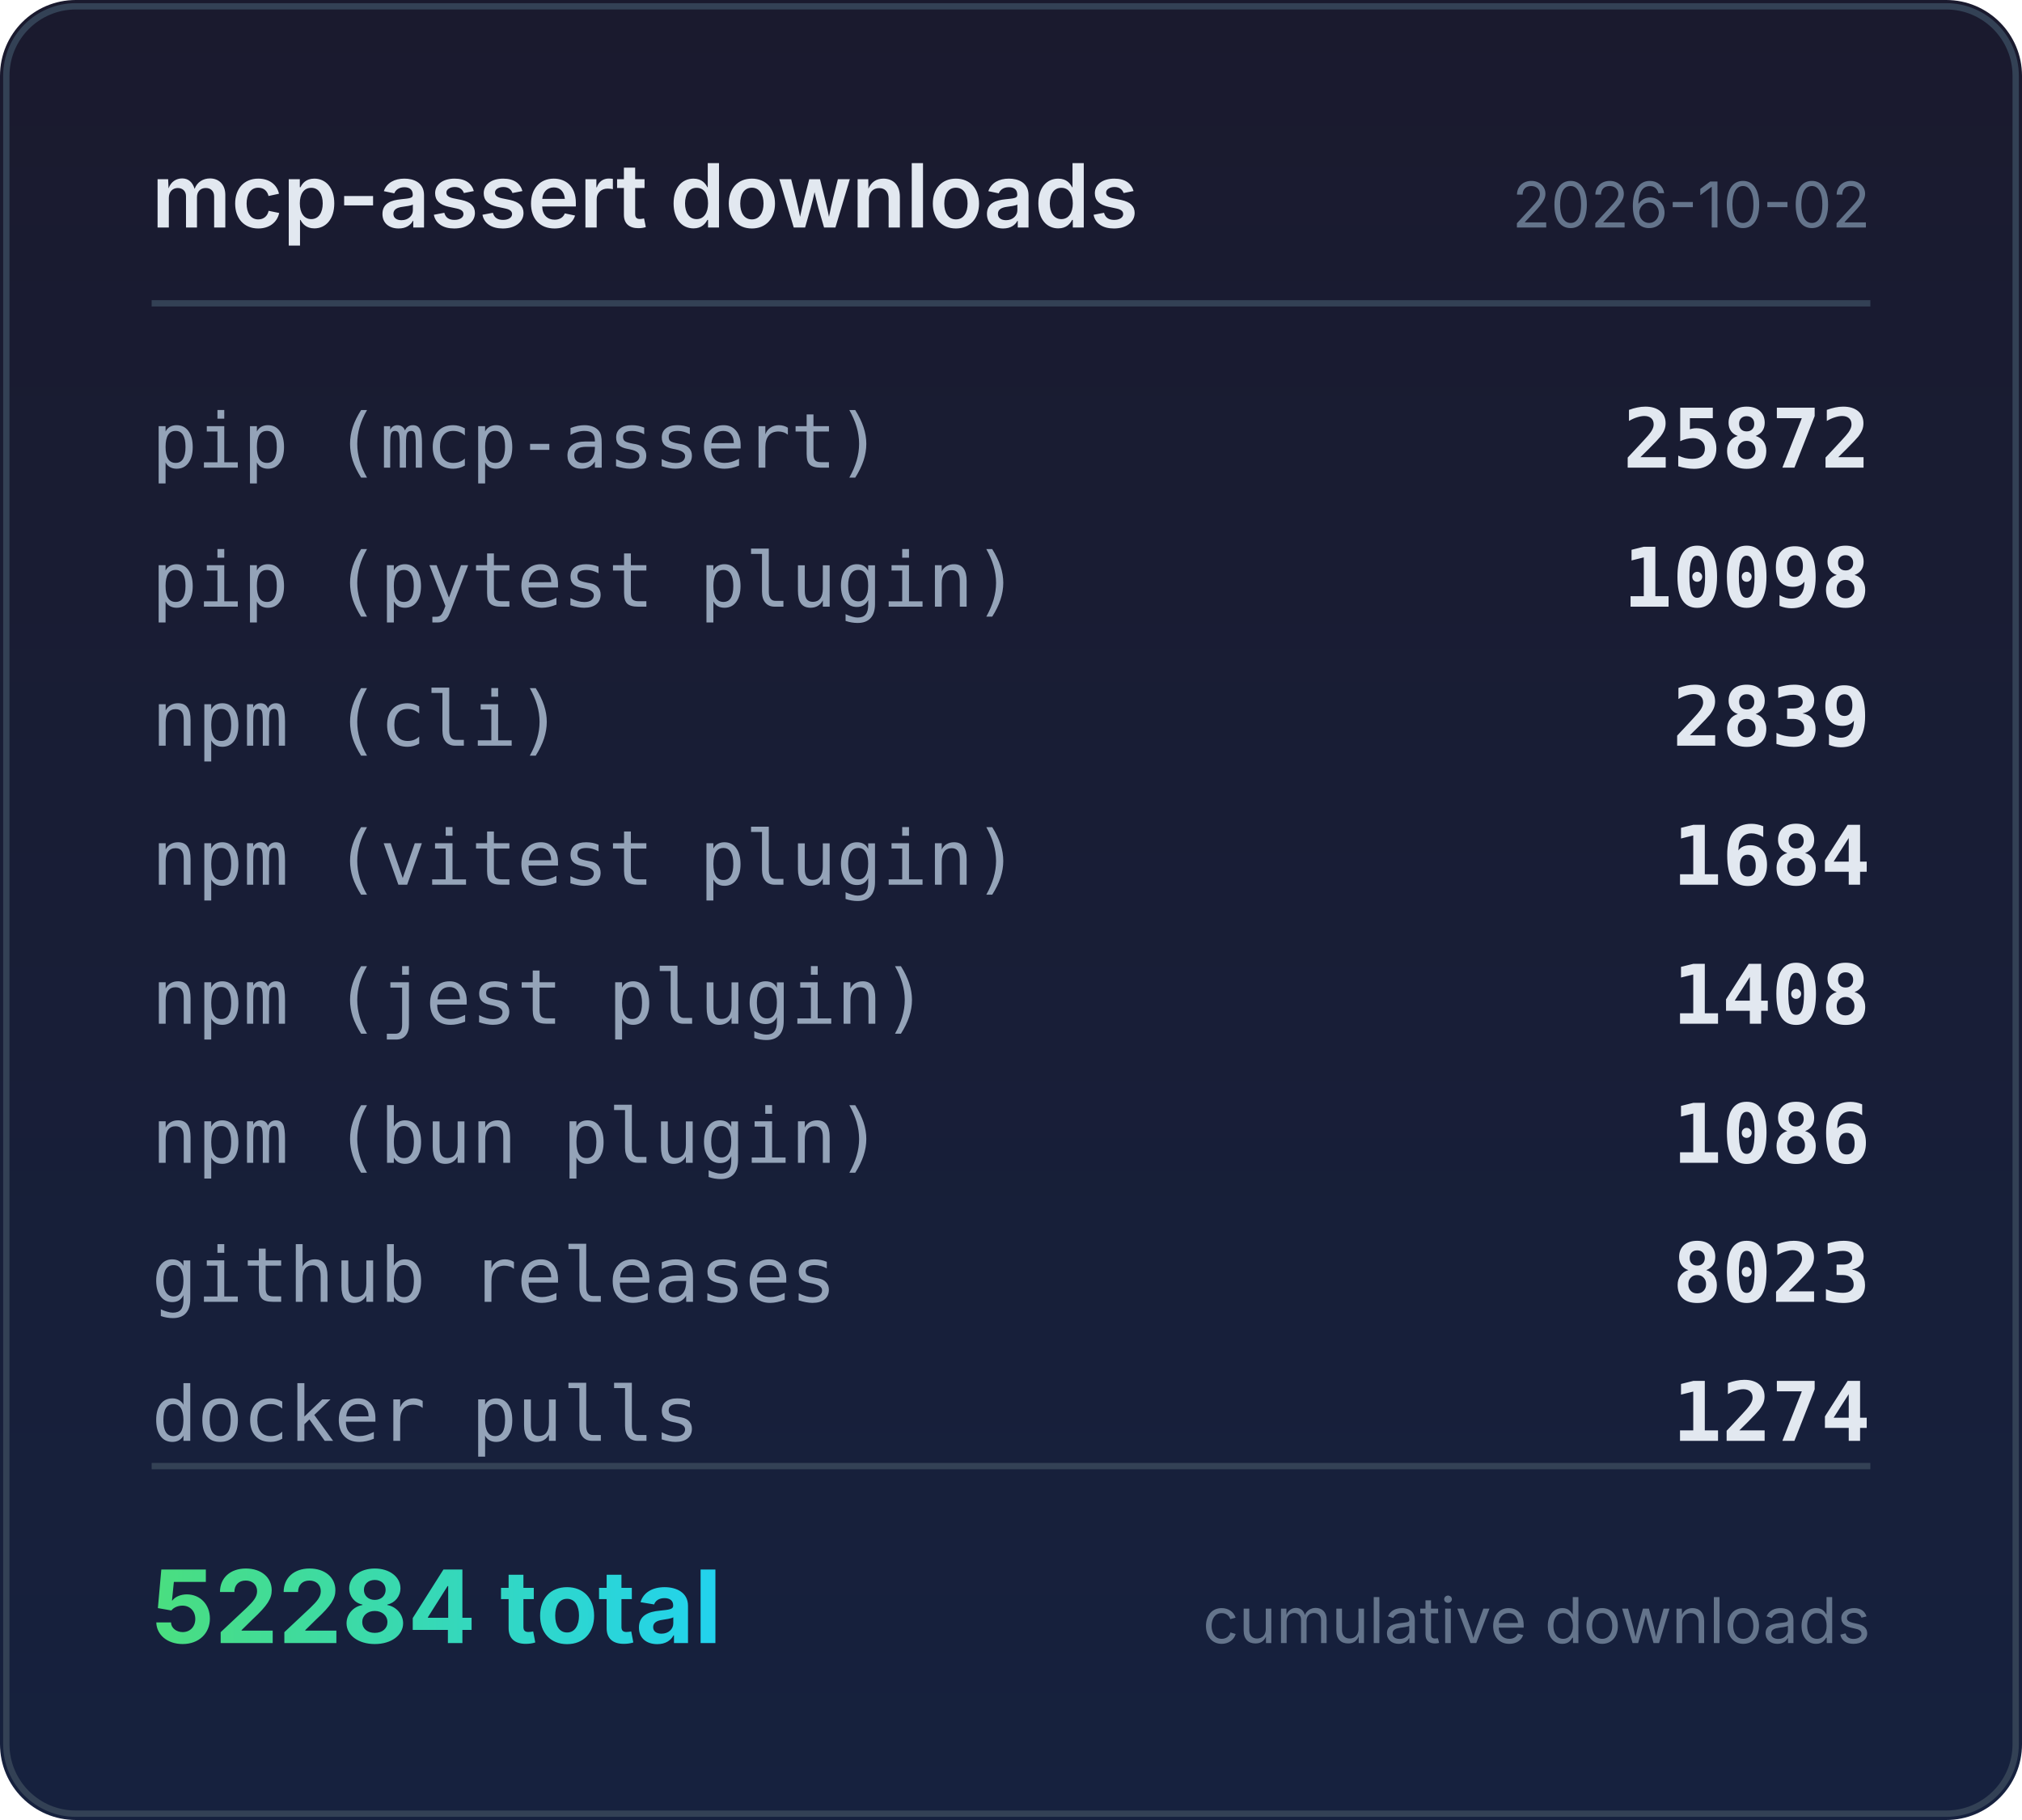
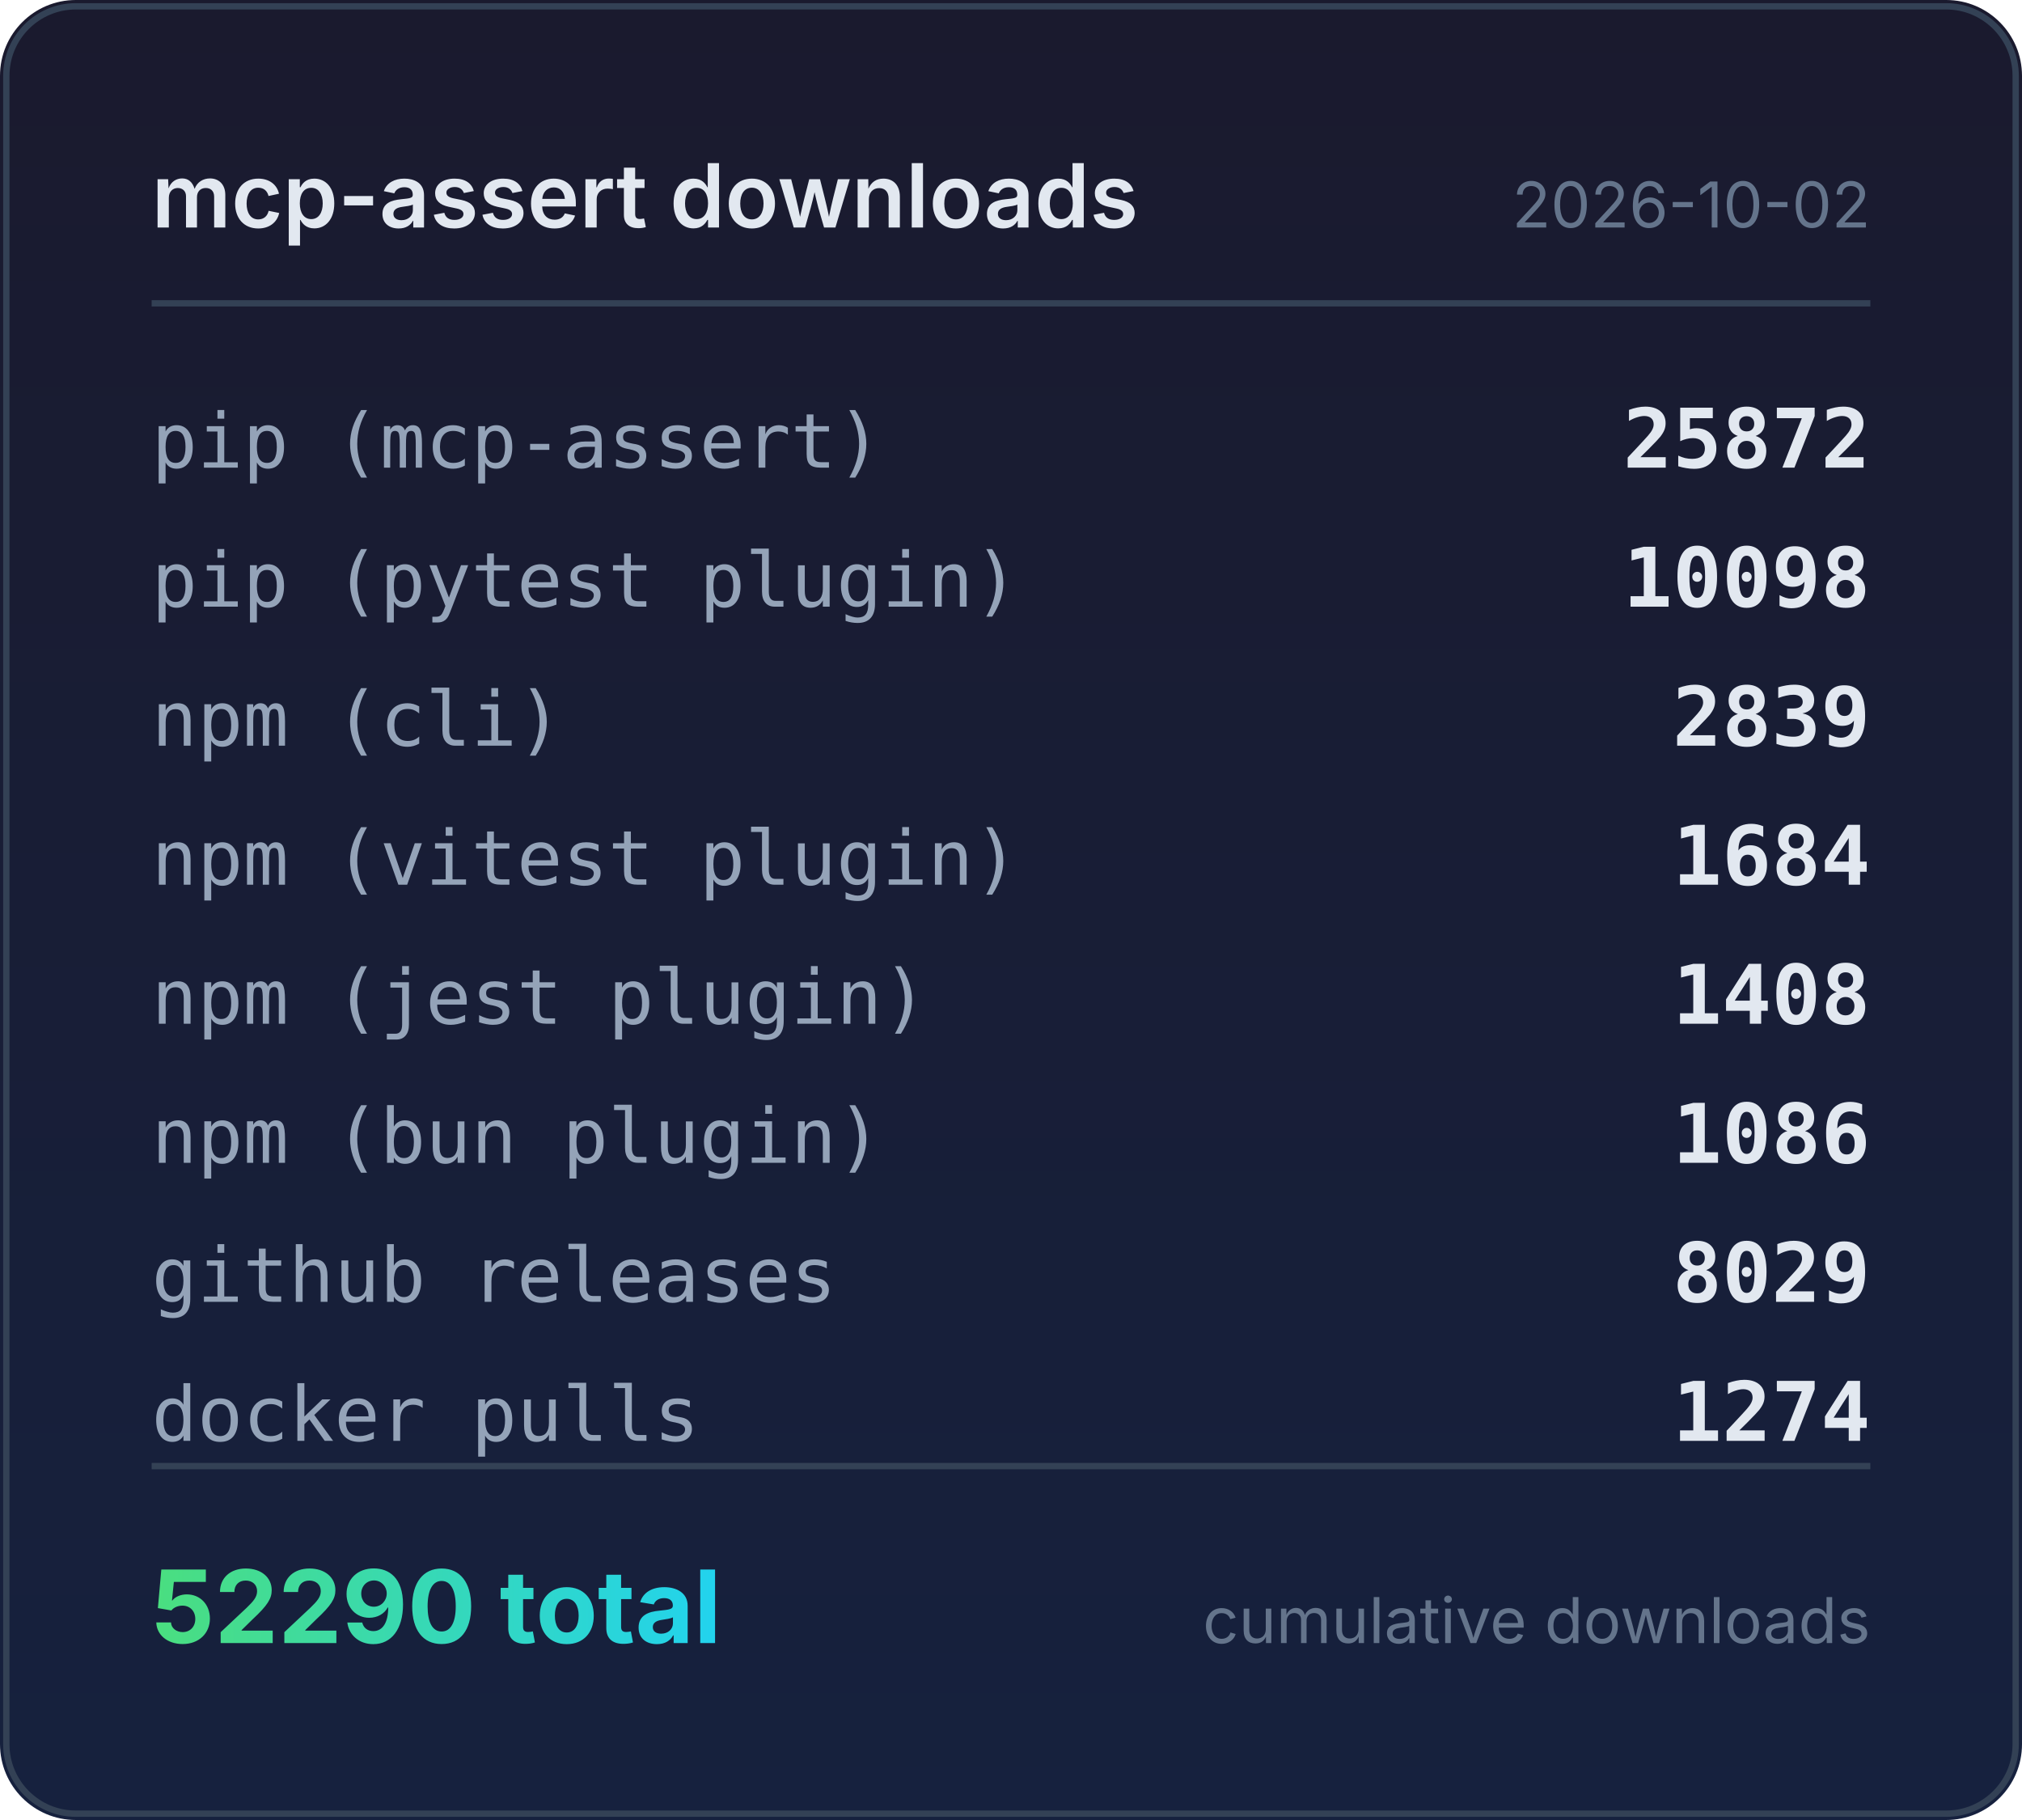
<svg xmlns="http://www.w3.org/2000/svg" width="320" height="288" viewBox="0 0 320 288">
  <defs>
    <linearGradient id="bg" x1="0" y1="0" x2="0" y2="1">
      <stop offset="0%" stop-color="#1a1a2e" />
      <stop offset="100%" stop-color="#16213e" />
    </linearGradient>
    <linearGradient id="accent" x1="0" y1="0" x2="1" y2="0">
      <stop offset="0%" stop-color="#4ade80" />
      <stop offset="100%" stop-color="#22d3ee" />
    </linearGradient>
  </defs>
  <rect width="320" height="288" rx="12" fill="url(#bg)" />
  <rect x="1" y="1" width="318" height="286" rx="11" fill="none" stroke="#334155" stroke-width="1" />
  <text x="24" y="36" fill="#e2e8f0" font-family="system-ui,-apple-system,sans-serif" font-size="14" font-weight="600">mcp-assert downloads</text>
  <text x="296" y="36" fill="#64748b" font-family="system-ui,-apple-system,sans-serif" font-size="10" text-anchor="end">2026-10-02</text>
  <line x1="24" y1="48" x2="296" y2="48" stroke="#334155" stroke-width="1" />
  <text x="24" y="74" fill="#94a3b8" font-family="ui-monospace,monospace" font-size="12">pip (mcp-assert)</text>
  <text x="296" y="74" fill="#e2e8f0" font-family="ui-monospace,monospace" font-size="13" font-weight="600" text-anchor="end">25872</text>
  <text x="24" y="96" fill="#94a3b8" font-family="ui-monospace,monospace" font-size="12">pip (pytest plugin)</text>
  <text x="296" y="96" fill="#e2e8f0" font-family="ui-monospace,monospace" font-size="13" font-weight="600" text-anchor="end">10098</text>
  <text x="24" y="118" fill="#94a3b8" font-family="ui-monospace,monospace" font-size="12">npm (cli)</text>
  <text x="296" y="118" fill="#e2e8f0" font-family="ui-monospace,monospace" font-size="13" font-weight="600" text-anchor="end">2839</text>
  <text x="24" y="140" fill="#94a3b8" font-family="ui-monospace,monospace" font-size="12">npm (vitest plugin)</text>
  <text x="296" y="140" fill="#e2e8f0" font-family="ui-monospace,monospace" font-size="13" font-weight="600" text-anchor="end">1684</text>
  <text x="24" y="162" fill="#94a3b8" font-family="ui-monospace,monospace" font-size="12">npm (jest plugin)</text>
  <text x="296" y="162" fill="#e2e8f0" font-family="ui-monospace,monospace" font-size="13" font-weight="600" text-anchor="end">1408</text>
  <text x="24" y="184" fill="#94a3b8" font-family="ui-monospace,monospace" font-size="12">npm (bun plugin)</text>
  <text x="296" y="184" fill="#e2e8f0" font-family="ui-monospace,monospace" font-size="13" font-weight="600" text-anchor="end">1086</text>
  <text x="24" y="206" fill="#94a3b8" font-family="ui-monospace,monospace" font-size="12">github releases</text>
-   <text x="296" y="206" fill="#e2e8f0" font-family="ui-monospace,monospace" font-size="13" font-weight="600" text-anchor="end">8023</text>
+   <text x="296" y="206" fill="#e2e8f0" font-family="ui-monospace,monospace" font-size="13" font-weight="600" text-anchor="end">8029</text>
  <text x="24" y="228" fill="#94a3b8" font-family="ui-monospace,monospace" font-size="12">docker pulls</text>
  <text x="296" y="228" fill="#e2e8f0" font-family="ui-monospace,monospace" font-size="13" font-weight="600" text-anchor="end">1274</text>
  <line x1="24" y1="232" x2="296" y2="232" stroke="#334155" stroke-width="1" />
-   <text x="24" y="260" fill="url(#accent)" font-family="system-ui,-apple-system,sans-serif" font-size="16" font-weight="700">52284 total</text>
+   <text x="24" y="260" fill="url(#accent)" font-family="system-ui,-apple-system,sans-serif" font-size="16" font-weight="700">52290 total</text>
  <text x="296" y="260" fill="#64748b" font-family="system-ui,-apple-system,sans-serif" font-size="10" text-anchor="end">cumulative downloads</text>
</svg>
